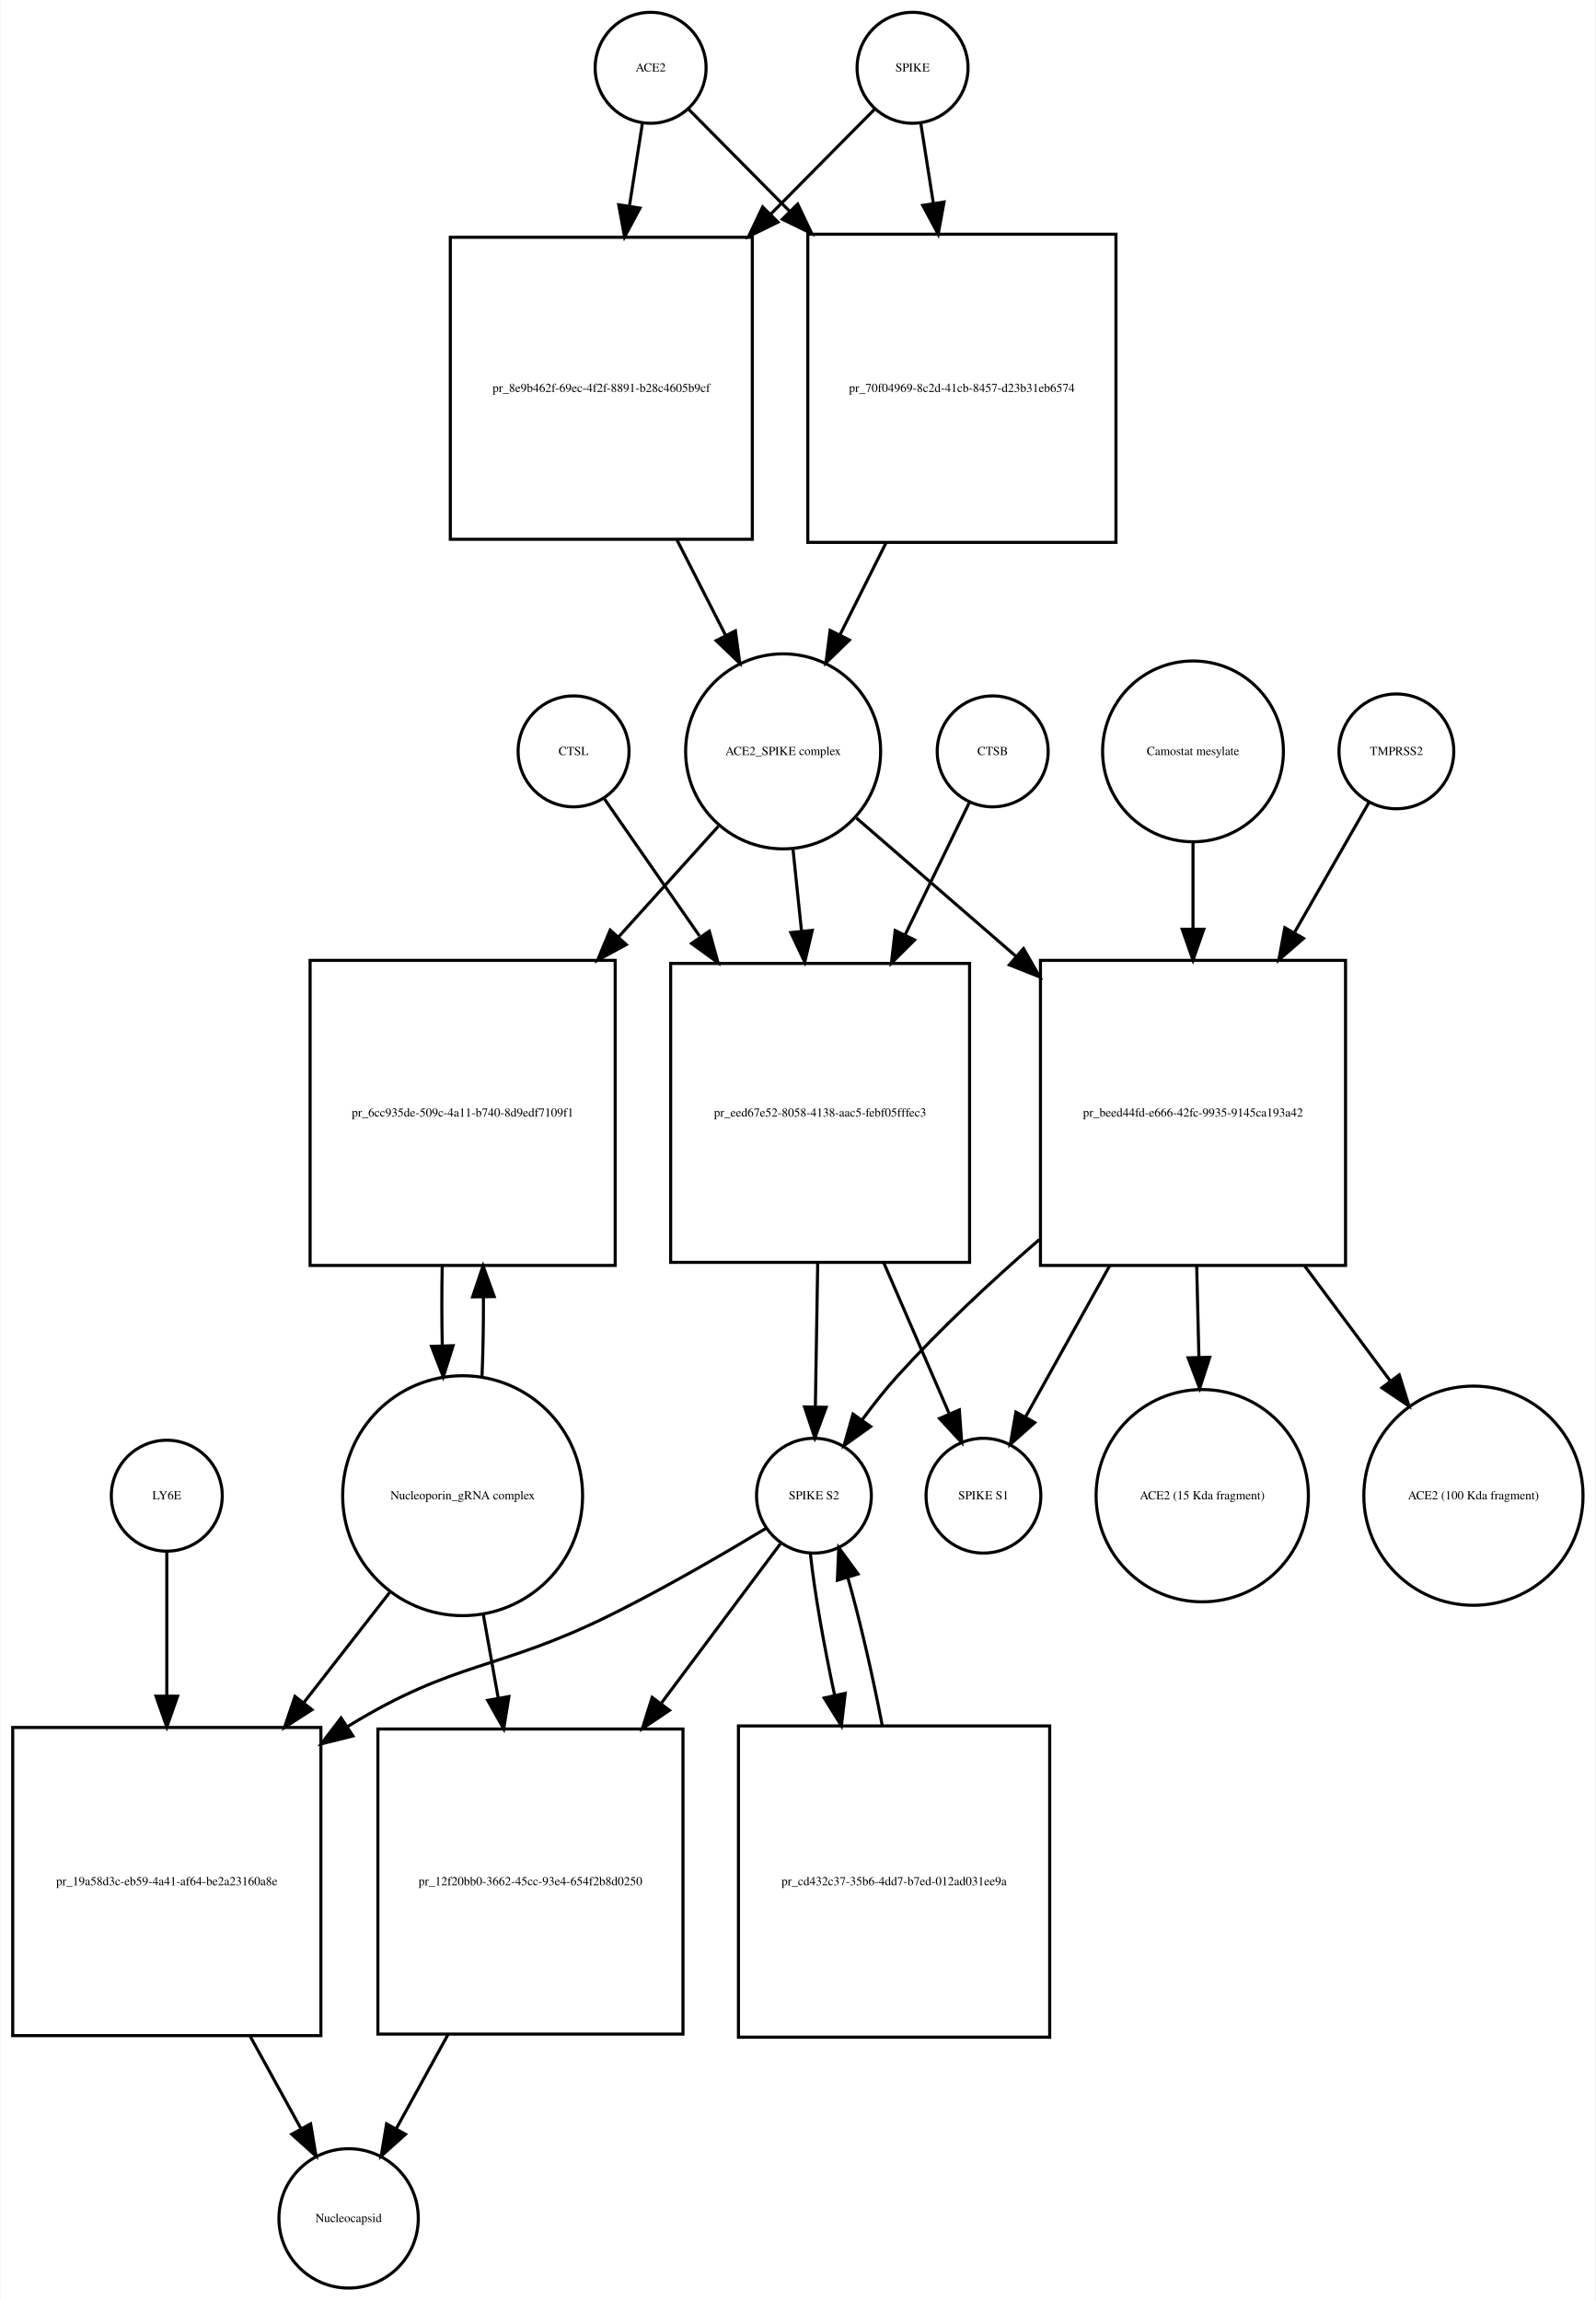
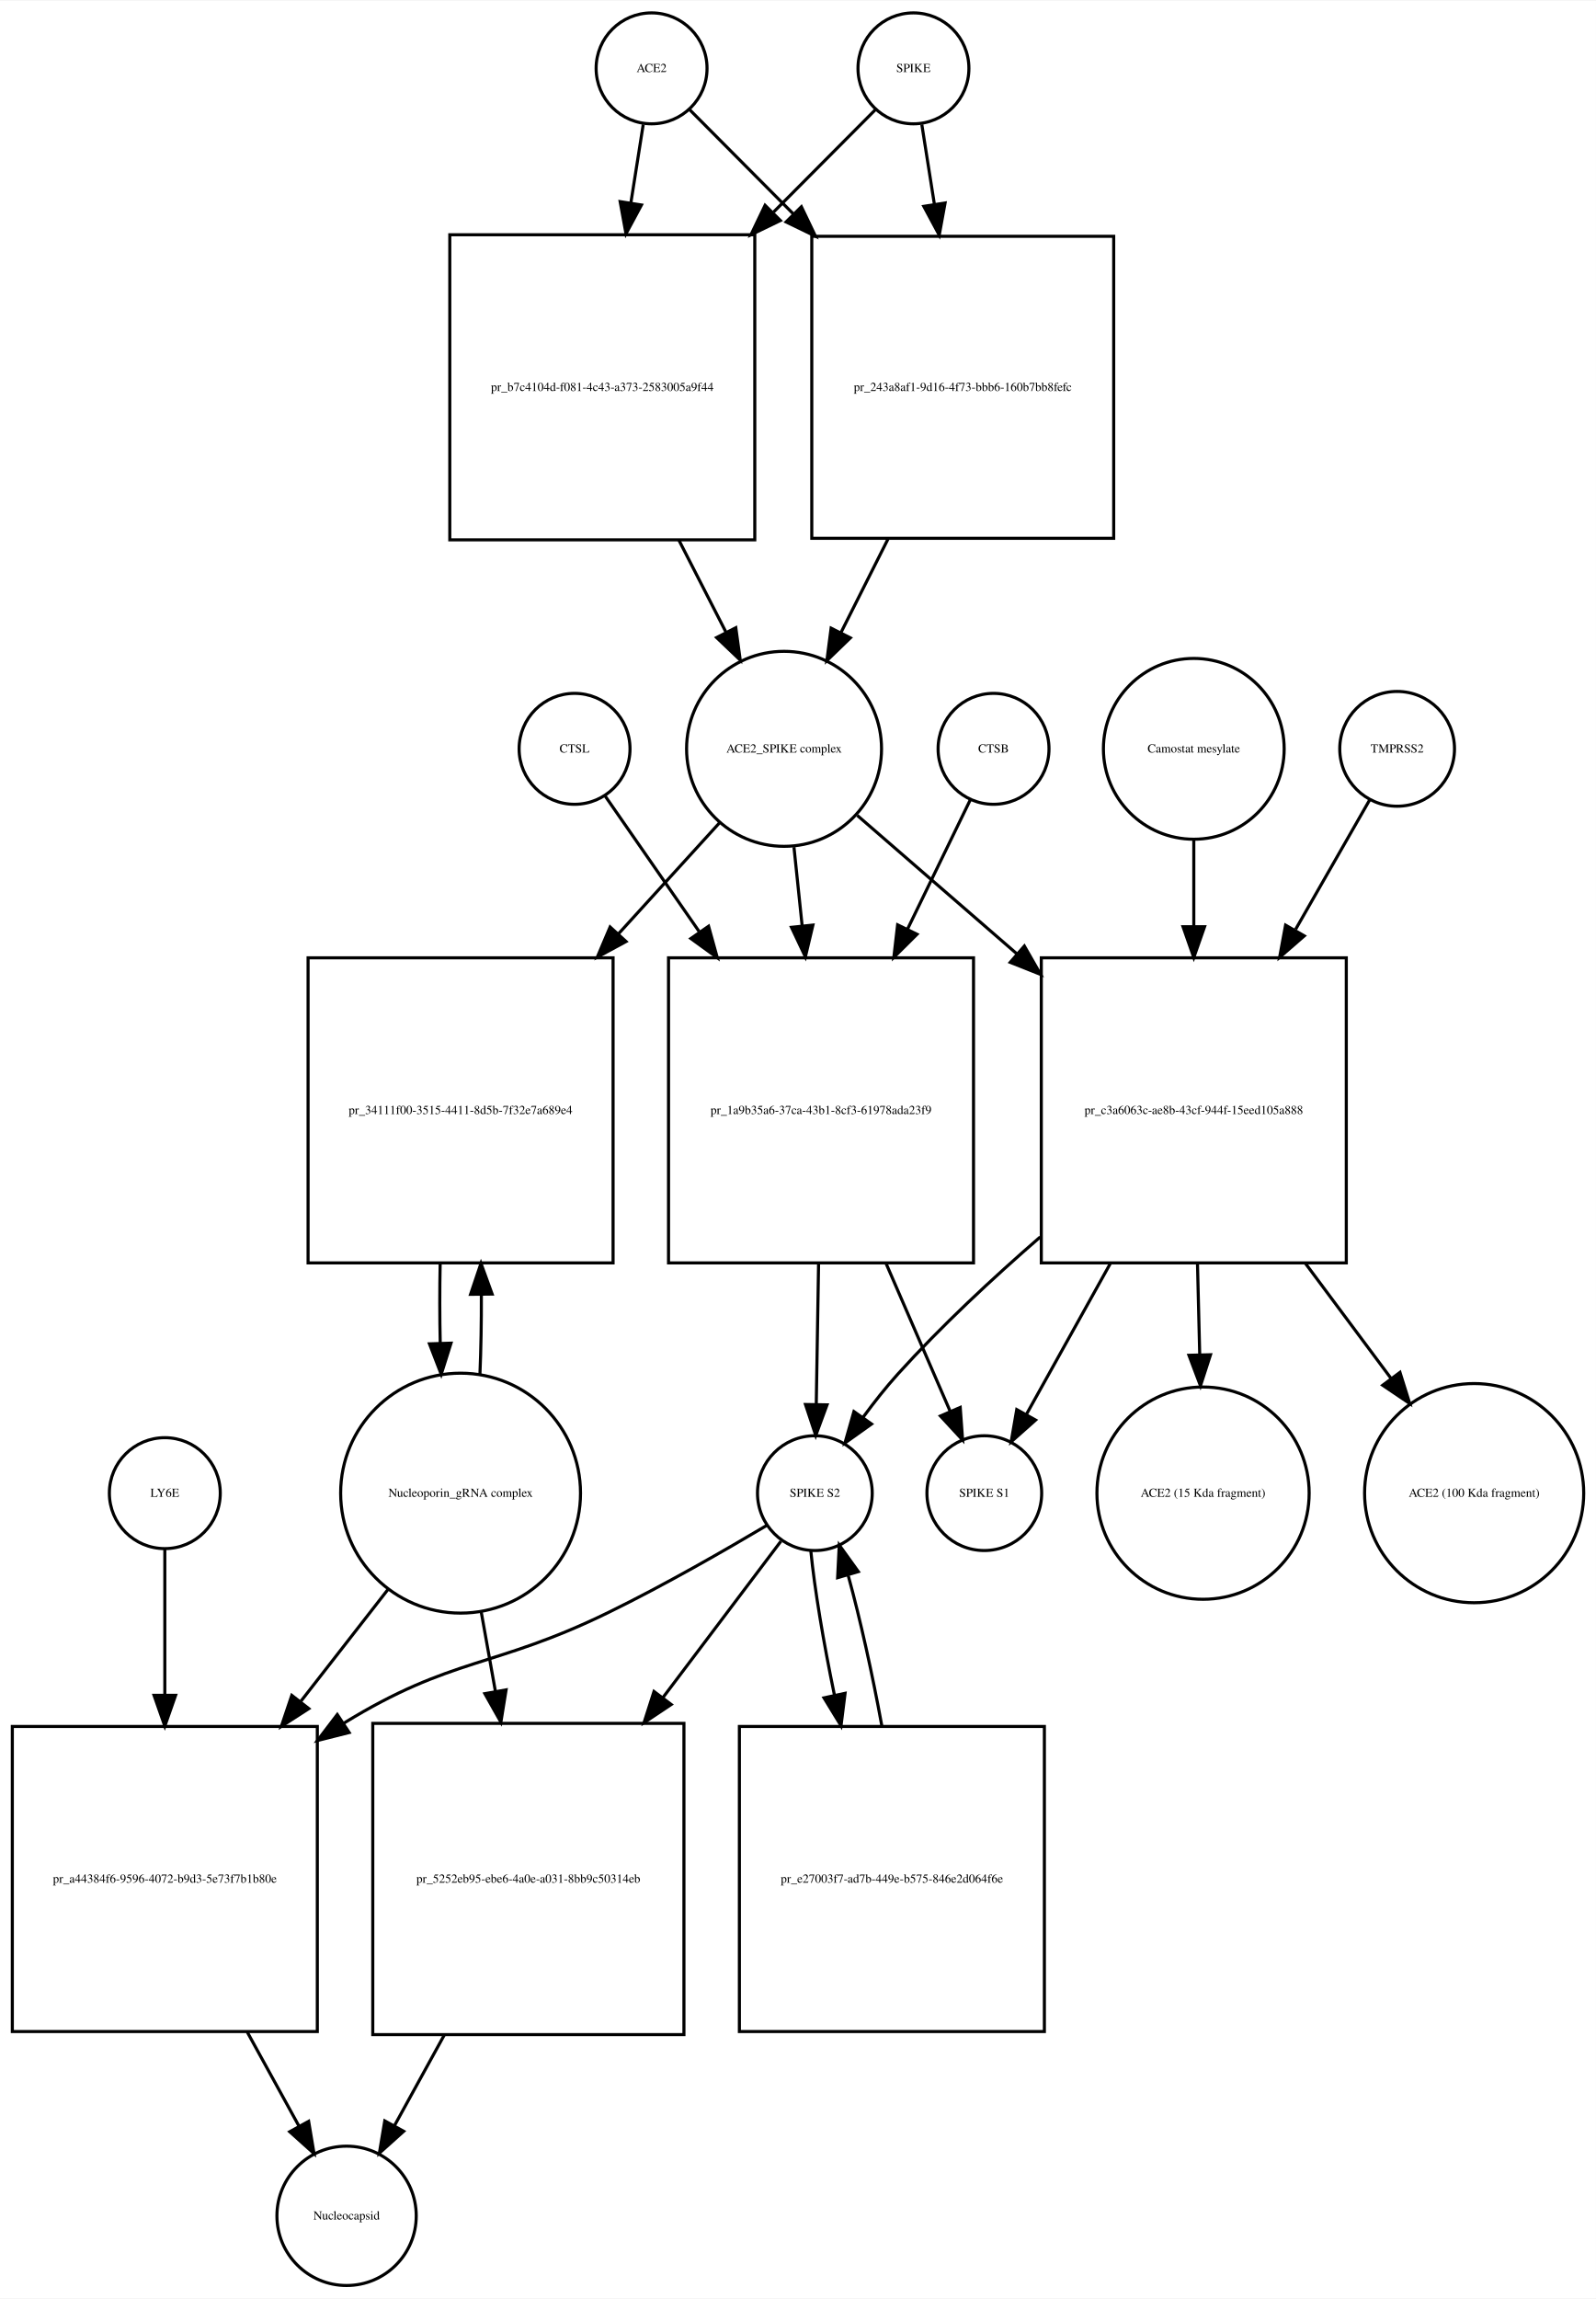
- <svg xmlns="http://www.w3.org/2000/svg" width="518pt" height="747pt" viewBox="0.00 0.00 517.53 746.68">
-   <g id="graph0" class="graph" transform="scale(1 1) rotate(0) translate(4 742.676)">
-     <polygon fill="white" stroke="none" points="-4,4 -4,-742.676 513.532,-742.676 513.532,4 -4,4" />
+ <svg xmlns="http://www.w3.org/2000/svg" width="518pt" height="746pt" viewBox="0.00 0.00 518.03 745.68">
+   <g id="graph0" class="graph" transform="scale(1 1) rotate(0) translate(4 741.676)">
+     <polygon fill="white" stroke="none" points="-4,4 -4,-741.676 514.032,-741.676 514.032,4 -4,4" />
    <g id="node1" class="node">
-       <ellipse fill="none" stroke="black" cx="207" cy="-720.676" rx="18" ry="18" />
-       <text text-anchor="middle" x="207" y="-719.476" font-family="Times,serif" font-size="4.00">ACE2</text>
+       <ellipse fill="none" stroke="black" cx="207.5" cy="-719.676" rx="18" ry="18" />
+       <text text-anchor="middle" x="207.5" y="-718.476" font-family="Times,serif" font-size="4.00">ACE2</text>
    </g>
    <g id="node2" class="node">
-       <polygon fill="none" stroke="black" points="240,-665.676 142,-665.676 142,-567.676 240,-567.676 240,-665.676" />
-       <text text-anchor="middle" x="191" y="-615.476" font-family="Times,serif" font-size="4.00">pr_8e9b462f-69ec-4f2f-8891-b28c4605b9cf</text>
+       <polygon fill="none" stroke="black" points="241,-665.676 142,-665.676 142,-566.676 241,-566.676 241,-665.676" />
+       <text text-anchor="middle" x="191.5" y="-614.976" font-family="Times,serif" font-size="4.00">pr_b7c4104d-f081-4c43-a373-2583005a9f44</text>
    </g>
    <g id="edge1" class="edge">
-       <path fill="none" stroke="black" d="M204.358,-702.833C203.16,-695.194 201.665,-685.663 200.113,-675.769" />
-       <polygon fill="black" stroke="black" points="203.558,-675.147 198.551,-665.811 196.643,-676.232 203.558,-675.147" />
+       <path fill="none" stroke="black" d="M204.786,-701.458C203.647,-694.231 202.248,-685.361 200.792,-676.12" />
+       <polygon fill="black" stroke="black" points="204.212,-675.338 199.197,-666.005 197.297,-676.428 204.212,-675.338" />
    </g>
    <g id="node17" class="node">
-       <polygon fill="none" stroke="black" points="358,-666.676 258,-666.676 258,-566.676 358,-566.676 358,-666.676" />
-       <text text-anchor="middle" x="308" y="-615.476" font-family="Times,serif" font-size="4.00">pr_70f04969-8c2d-41cb-8457-d23b31eb6574</text>
+       <polygon fill="none" stroke="black" points="357.5,-665.176 259.5,-665.176 259.5,-567.176 357.5,-567.176 357.5,-665.176" />
+       <text text-anchor="middle" x="308.5" y="-614.976" font-family="Times,serif" font-size="4.00">pr_243a8af1-9d16-4f73-bbb6-160b7bb8fefc</text>
    </g>
    <g id="edge2" class="edge">
-       <path fill="none" stroke="black" d="M219.385,-707.169C227.839,-698.631 239.701,-686.651 252.003,-674.227" />
-       <polygon fill="black" stroke="black" points="254.726,-676.452 259.275,-666.884 249.752,-671.527 254.726,-676.452" />
+       <path fill="none" stroke="black" d="M219.885,-706.23C228.596,-697.476 240.925,-685.086 253.625,-672.322" />
+       <polygon fill="black" stroke="black" points="256.126,-674.771 260.699,-665.214 251.164,-669.834 256.126,-674.771" />
    </g>
    <g id="node3" class="node">
-       <ellipse fill="none" stroke="black" cx="250" cy="-498.856" rx="31.641" ry="31.641" />
-       <text text-anchor="middle" x="250" y="-497.656" font-family="Times,serif" font-size="4.00">ACE2_SPIKE complex</text>
+       <ellipse fill="none" stroke="black" cx="250.5" cy="-498.856" rx="31.641" ry="31.641" />
+       <text text-anchor="middle" x="250.5" y="-497.656" font-family="Times,serif" font-size="4.00">ACE2_SPIKE complex</text>
    </g>
    <g id="edge3" class="edge">
-       <path fill="none" stroke="black" d="M215.509,-567.564C220.787,-557.203 226.285,-546.41 231.3,-536.565" />
-       <polygon fill="black" stroke="black" points="234.517,-537.962 235.937,-527.462 228.279,-534.784 234.517,-537.962" />
+       <path fill="none" stroke="black" d="M216.35,-566.604C221.452,-556.633 226.744,-546.289 231.596,-536.806" />
+       <polygon fill="black" stroke="black" points="234.838,-538.154 236.277,-527.657 228.606,-534.966 234.838,-538.154" />
    </g>
    <g id="node6" class="node">
-       <polygon fill="none" stroke="black" points="195.5,-431.037 96.5,-431.037 96.5,-332.037 195.5,-332.037 195.5,-431.037" />
-       <text text-anchor="middle" x="146" y="-380.337" font-family="Times,serif" font-size="4.00">pr_6cc935de-509c-4a11-b740-8d9edf7109f1</text>
+       <polygon fill="none" stroke="black" points="195,-431.037 96,-431.037 96,-332.037 195,-332.037 195,-431.037" />
+       <text text-anchor="middle" x="145.5" y="-380.337" font-family="Times,serif" font-size="4.00">pr_34111f00-3515-4411-8d5b-7f32e7a689e4</text>
    </g>
    <g id="edge4" class="edge">
-       <path fill="none" stroke="black" d="M228.954,-474.52C219.527,-464.067 207.966,-451.247 196.502,-438.536" />
-       <polygon fill="black" stroke="black" points="199.077,-436.164 189.78,-431.082 193.878,-440.852 199.077,-436.164" />
+       <path fill="none" stroke="black" d="M229.504,-474.797C219.999,-464.357 208.307,-451.516 196.7,-438.768" />
+       <polygon fill="black" stroke="black" points="199.213,-436.33 189.893,-431.292 194.037,-441.043 199.213,-436.33" />
    </g>
    <g id="node7" class="node">
-       <polygon fill="none" stroke="black" points="310.5,-430.037 213.5,-430.037 213.5,-333.037 310.5,-333.037 310.5,-430.037" />
-       <text text-anchor="middle" x="262" y="-380.337" font-family="Times,serif" font-size="4.00">pr_eed67e52-8058-4138-aac5-febf05fffec3</text>
+       <polygon fill="none" stroke="black" points="312,-431.037 213,-431.037 213,-332.037 312,-332.037 312,-431.037" />
+       <text text-anchor="middle" x="262.5" y="-380.337" font-family="Times,serif" font-size="4.00">pr_1a9b35a6-37ca-43b1-8cf3-61978ada23f9</text>
    </g>
    <g id="edge5" class="edge">
-       <path fill="none" stroke="black" d="M253.216,-466.953C254.063,-458.809 255.006,-449.751 255.95,-440.676" />
-       <polygon fill="black" stroke="black" points="259.458,-440.781 257.012,-430.472 252.496,-440.056 259.458,-440.781" />
+       <path fill="none" stroke="black" d="M253.716,-466.953C254.543,-459.003 255.461,-450.181 256.383,-441.324" />
+       <polygon fill="black" stroke="black" points="259.866,-441.662 257.42,-431.354 252.904,-440.938 259.866,-441.662" />
    </g>
    <g id="node12" class="node">
-       <polygon fill="none" stroke="black" points="432.5,-431.037 333.5,-431.037 333.5,-332.037 432.5,-332.037 432.5,-431.037" />
-       <text text-anchor="middle" x="383" y="-380.337" font-family="Times,serif" font-size="4.00">pr_beed44fd-e666-42fc-9935-9145ca193a42</text>
+       <polygon fill="none" stroke="black" points="433,-431.037 334,-431.037 334,-332.037 433,-332.037 433,-431.037" />
+       <text text-anchor="middle" x="383.5" y="-380.337" font-family="Times,serif" font-size="4.00">pr_c3a6063c-ae8b-43cf-944f-15eed105a888</text>
    </g>
    <g id="edge6" class="edge">
-       <path fill="none" stroke="black" d="M273.778,-477.24C288.226,-464.712 307.341,-448.138 325.536,-432.362" />
-       <polygon fill="black" stroke="black" points="327.999,-434.859 333.261,-425.663 323.413,-429.57 327.999,-434.859" />
+       <path fill="none" stroke="black" d="M274.278,-477.24C288.726,-464.712 307.841,-448.138 326.036,-432.362" />
+       <polygon fill="black" stroke="black" points="328.499,-434.859 333.761,-425.663 323.913,-429.57 328.499,-434.859" />
    </g>
    <g id="node4" class="node">
-       <ellipse fill="none" stroke="black" cx="292" cy="-720.676" rx="18" ry="18" />
-       <text text-anchor="middle" x="292" y="-719.476" font-family="Times,serif" font-size="4.00">SPIKE</text>
+       <ellipse fill="none" stroke="black" cx="292.5" cy="-719.676" rx="18" ry="18" />
+       <text text-anchor="middle" x="292.5" y="-718.476" font-family="Times,serif" font-size="4.00">SPIKE</text>
    </g>
    <g id="edge7" class="edge">
-       <path fill="none" stroke="black" d="M279.615,-707.169C270.904,-698.372 258.575,-685.921 245.875,-673.094" />
-       <polygon fill="black" stroke="black" points="248.324,-670.594 238.801,-665.951 243.35,-675.519 248.324,-670.594" />
+       <path fill="none" stroke="black" d="M280.115,-706.23C271.573,-697.646 259.552,-685.565 247.112,-673.064" />
+       <polygon fill="black" stroke="black" points="249.298,-670.298 239.763,-665.678 244.336,-675.235 249.298,-670.298" />
    </g>
    <g id="edge8" class="edge">
-       <path fill="none" stroke="black" d="M294.642,-702.833C295.801,-695.442 297.239,-686.279 298.737,-676.73" />
-       <polygon fill="black" stroke="black" points="302.218,-677.119 300.31,-666.697 295.303,-676.034 302.218,-677.119" />
+       <path fill="none" stroke="black" d="M295.214,-701.458C296.379,-694.07 297.814,-684.966 299.306,-675.502" />
+       <polygon fill="black" stroke="black" points="302.772,-675.99 300.872,-665.567 295.857,-674.9 302.772,-675.99" />
    </g>
    <g id="node5" class="node">
-       <ellipse fill="none" stroke="black" cx="146" cy="-257.322" rx="38.929" ry="38.929" />
-       <text text-anchor="middle" x="146" y="-256.122" font-family="Times,serif" font-size="4.00">Nucleoporin_gRNA complex </text>
+       <ellipse fill="none" stroke="black" cx="145.5" cy="-257.322" rx="38.929" ry="38.929" />
+       <text text-anchor="middle" x="145.5" y="-256.122" font-family="Times,serif" font-size="4.00">Nucleoporin_gRNA complex </text>
    </g>
    <g id="edge9" class="edge">
-       <path fill="none" stroke="black" d="M152.283,-295.886C152.623,-304.056 152.777,-312.888 152.746,-321.659" />
-       <polygon fill="black" stroke="black" points="149.244,-321.842 152.624,-331.883 156.243,-321.926 149.244,-321.842" />
+       <path fill="none" stroke="black" d="M151.783,-295.886C152.123,-304.056 152.277,-312.888 152.246,-321.659" />
+       <polygon fill="black" stroke="black" points="148.744,-321.842 152.124,-331.883 155.743,-321.926 148.744,-321.842" />
    </g>
    <g id="node18" class="node">
-       <polygon fill="none" stroke="black" points="100,-182.108 0,-182.108 0,-82.108 100,-82.108 100,-182.108" />
-       <text text-anchor="middle" x="50" y="-130.908" font-family="Times,serif" font-size="4.00">pr_19a58d3c-eb59-4a41-af64-be2a23160a8e</text>
+       <polygon fill="none" stroke="black" points="99,-181.608 0,-181.608 0,-82.608 99,-82.608 99,-181.608" />
+       <text text-anchor="middle" x="49.5" y="-130.908" font-family="Times,serif" font-size="4.00">pr_a44384f6-9596-4072-b9d3-5e73f7b1b80e</text>
    </g>
    <g id="edge10" class="edge">
-       <path fill="none" stroke="black" d="M122.516,-226.181C114.046,-215.311 104.185,-202.654 94.513,-190.24" />
-       <polygon fill="black" stroke="black" points="97.108,-187.876 88.201,-182.139 91.587,-192.179 97.108,-187.876" />
+       <path fill="none" stroke="black" d="M122.016,-226.181C113.455,-215.194 103.473,-202.381 93.701,-189.84" />
+       <polygon fill="black" stroke="black" points="96.235,-187.397 87.328,-181.659 90.713,-191.699 96.235,-187.397" />
    </g>
    <g id="node22" class="node">
-       <polygon fill="none" stroke="black" points="217.5,-181.608 118.5,-181.608 118.5,-82.608 217.5,-82.608 217.5,-181.608" />
-       <text text-anchor="middle" x="168" y="-130.908" font-family="Times,serif" font-size="4.00">pr_12f20bb0-3662-45cc-93e4-654f2b8d0250</text>
+       <polygon fill="none" stroke="black" points="218,-182.608 117,-182.608 117,-81.608 218,-81.608 218,-182.608" />
+       <text text-anchor="middle" x="167.5" y="-130.908" font-family="Times,serif" font-size="4.00">pr_5252eb95-ebe6-4a0e-a031-8bb9c50314eb</text>
    </g>
    <g id="edge11" class="edge">
-       <path fill="none" stroke="black" d="M152.66,-219.02C154.202,-210.385 155.879,-200.992 157.54,-191.691" />
-       <polygon fill="black" stroke="black" points="161.016,-192.134 159.328,-181.675 154.125,-190.904 161.016,-192.134" />
+       <path fill="none" stroke="black" d="M152.16,-219.02C153.631,-210.786 155.224,-201.862 156.809,-192.986" />
+       <polygon fill="black" stroke="black" points="160.275,-193.484 158.587,-183.024 153.384,-192.254 160.275,-193.484" />
    </g>
    <g id="edge12" class="edge">
-       <path fill="none" stroke="black" d="M139.376,-331.883C139.201,-323.365 139.208,-314.509 139.397,-306.017" />
-       <polygon fill="black" stroke="black" points="142.899,-305.992 139.717,-295.886 135.903,-305.771 142.899,-305.992" />
+       <path fill="none" stroke="black" d="M138.876,-331.883C138.701,-323.365 138.708,-314.509 138.897,-306.017" />
+       <polygon fill="black" stroke="black" points="142.399,-305.992 139.217,-295.886 135.403,-305.771 142.399,-305.992" />
    </g>
    <g id="node8" class="node">
-       <ellipse fill="none" stroke="black" cx="260" cy="-257.322" rx="18.623" ry="18.623" />
-       <text text-anchor="middle" x="260" y="-256.122" font-family="Times,serif" font-size="4.00">SPIKE S2</text>
+       <ellipse fill="none" stroke="black" cx="260.5" cy="-257.322" rx="18.623" ry="18.623" />
+       <text text-anchor="middle" x="260.5" y="-256.122" font-family="Times,serif" font-size="4.00">SPIKE S2</text>
    </g>
    <g id="edge13" class="edge">
-       <path fill="none" stroke="black" d="M261.221,-332.935C260.963,-317.176 260.685,-300.154 260.459,-286.354" />
-       <polygon fill="black" stroke="black" points="263.954,-286.004 260.29,-276.063 256.955,-286.119 263.954,-286.004" />
+       <path fill="none" stroke="black" d="M261.704,-331.883C261.449,-316.336 261.177,-299.666 260.955,-286.132" />
+       <polygon fill="black" stroke="black" points="264.453,-285.974 260.79,-276.032 257.454,-286.088 264.453,-285.974" />
    </g>
    <g id="node11" class="node">
-       <ellipse fill="none" stroke="black" cx="315" cy="-257.322" rx="18.623" ry="18.623" />
-       <text text-anchor="middle" x="315" y="-256.122" font-family="Times,serif" font-size="4.00">SPIKE S1</text>
+       <ellipse fill="none" stroke="black" cx="315.5" cy="-257.322" rx="18.623" ry="18.623" />
+       <text text-anchor="middle" x="315.5" y="-256.122" font-family="Times,serif" font-size="4.00">SPIKE S1</text>
    </g>
    <g id="edge14" class="edge">
-       <path fill="none" stroke="black" d="M282.643,-332.935C289.847,-316.324 297.658,-298.311 303.801,-284.146" />
-       <polygon fill="black" stroke="black" points="307.179,-285.154 307.947,-274.587 300.757,-282.369 307.179,-285.154" />
+       <path fill="none" stroke="black" d="M283.599,-331.883C290.707,-315.492 298.357,-297.853 304.383,-283.958" />
+       <polygon fill="black" stroke="black" points="307.685,-285.139 308.453,-274.572 301.263,-282.354 307.685,-285.139" />
    </g>
    <g id="edge15" class="edge">
-       <path fill="none" stroke="black" d="M244.548,-246.798C231.349,-238.833 211.739,-227.395 194,-218.608 157.236,-200.399 143.99,-204.029 109,-182.608 108.907,-182.552 108.815,-182.495 108.722,-182.438" />
-       <polygon fill="black" stroke="black" points="110.398,-179.351 100.118,-176.785 106.554,-185.201 110.398,-179.351" />
+       <path fill="none" stroke="black" d="M245.071,-246.96C231.665,-238.989 211.609,-227.458 193.5,-218.608 156.272,-200.415 142.793,-204.318 107.5,-182.608 107.412,-182.554 107.324,-182.5 107.236,-182.445" />
+       <polygon fill="black" stroke="black" points="109.336,-179.638 99.063,-177.049 105.479,-185.48 109.336,-179.638" />
    </g>
    <g id="node21" class="node">
-       <polygon fill="none" stroke="black" points="336.5,-182.608 235.5,-182.608 235.5,-81.608 336.5,-81.608 336.5,-182.608" />
-       <text text-anchor="middle" x="286" y="-130.908" font-family="Times,serif" font-size="4.00">pr_cd432c37-35b6-4dd7-b7ed-012ad031ee9a</text>
+       <polygon fill="none" stroke="black" points="335,-181.608 236,-181.608 236,-82.608 335,-82.608 335,-181.608" />
+       <text text-anchor="middle" x="285.5" y="-130.908" font-family="Times,serif" font-size="4.00">pr_e27003f7-ad7b-449e-b575-846e2d064f6e</text>
    </g>
    <g id="edge16" class="edge">
-       <path fill="none" stroke="black" d="M258.825,-238.669C260.118,-226.431 263.104,-209.366 266.717,-192.519" />
-       <polygon fill="black" stroke="black" points="270.155,-193.185 268.909,-182.664 263.322,-191.666 270.155,-193.185" />
+       <path fill="none" stroke="black" d="M259.181,-238.669C260.392,-226.264 263.301,-208.899 266.842,-191.83" />
+       <polygon fill="black" stroke="black" points="270.307,-192.367 268.992,-181.854 263.464,-190.892 270.307,-192.367" />
    </g>
    <g id="edge17" class="edge">
-       <path fill="none" stroke="black" d="M249.085,-241.704C239.423,-228.764 224.676,-209.013 210.395,-189.888" />
-       <polygon fill="black" stroke="black" points="213.107,-187.669 204.32,-181.751 207.498,-191.857 213.107,-187.669" />
+       <path fill="none" stroke="black" d="M249.466,-241.704C239.868,-228.987 225.304,-209.693 211.103,-190.877" />
+       <polygon fill="black" stroke="black" points="213.872,-188.737 205.054,-182.864 208.285,-192.954 213.872,-188.737" />
    </g>
    <g id="node9" class="node">
-       <ellipse fill="none" stroke="black" cx="318" cy="-498.856" rx="18" ry="18" />
-       <text text-anchor="middle" x="318" y="-497.656" font-family="Times,serif" font-size="4.00">CTSB</text>
+       <ellipse fill="none" stroke="black" cx="318.5" cy="-498.856" rx="18" ry="18" />
+       <text text-anchor="middle" x="318.5" y="-497.656" font-family="Times,serif" font-size="4.00">CTSB</text>
    </g>
    <g id="edge18" class="edge">
-       <path fill="none" stroke="black" d="M310.448,-482.304C305.007,-471.1 297.302,-455.233 289.633,-439.441" />
-       <polygon fill="black" stroke="black" points="292.657,-437.655 285.14,-430.188 286.36,-440.712 292.657,-437.655" />
+       <path fill="none" stroke="black" d="M310.948,-482.304C305.607,-471.306 298.084,-455.814 290.555,-440.311" />
+       <polygon fill="black" stroke="black" points="293.655,-438.682 286.139,-431.215 287.359,-441.74 293.655,-438.682" />
    </g>
    <g id="node10" class="node">
-       <ellipse fill="none" stroke="black" cx="182" cy="-498.856" rx="18" ry="18" />
-       <text text-anchor="middle" x="182" y="-497.656" font-family="Times,serif" font-size="4.00">CTSL</text>
+       <ellipse fill="none" stroke="black" cx="182.5" cy="-498.856" rx="18" ry="18" />
+       <text text-anchor="middle" x="182.5" y="-497.656" font-family="Times,serif" font-size="4.00">CTSL</text>
    </g>
    <g id="edge19" class="edge">
-       <path fill="none" stroke="black" d="M191.81,-483.716C199.697,-472.346 211.329,-455.578 222.865,-438.949" />
-       <polygon fill="black" stroke="black" points="226.045,-440.506 228.869,-430.295 220.293,-436.516 226.045,-440.506" />
+       <path fill="none" stroke="black" d="M192.31,-483.716C200.091,-472.5 211.516,-456.03 222.898,-439.623" />
+       <polygon fill="black" stroke="black" points="226.002,-441.289 228.826,-431.077 220.251,-437.299 226.002,-441.289" />
    </g>
    <g id="edge20" class="edge">
-       <path fill="none" stroke="black" d="M333.142,-340.446C317.66,-327.022 300.999,-311.517 287,-296.037 283.084,-291.706 279.221,-286.804 275.694,-282.001" />
-       <polygon fill="black" stroke="black" points="278.397,-279.76 269.772,-273.607 272.677,-283.796 278.397,-279.76" />
+       <path fill="none" stroke="black" d="M333.642,-340.446C318.16,-327.022 301.499,-311.517 287.5,-296.037 283.584,-291.706 279.721,-286.804 276.194,-282.001" />
+       <polygon fill="black" stroke="black" points="278.897,-279.76 270.272,-273.607 273.177,-283.796 278.897,-279.76" />
    </g>
    <g id="edge21" class="edge">
-       <path fill="none" stroke="black" d="M355.929,-331.883C346.6,-315.117 336.545,-297.045 328.735,-283.009" />
-       <polygon fill="black" stroke="black" points="331.645,-281.039 323.724,-274.002 325.528,-284.442 331.645,-281.039" />
+       <path fill="none" stroke="black" d="M356.429,-331.883C347.1,-315.117 337.045,-297.045 329.235,-283.009" />
+       <polygon fill="black" stroke="black" points="332.145,-281.039 324.224,-274.002 326.028,-284.442 332.145,-281.039" />
    </g>
    <g id="node15" class="node">
-       <ellipse fill="none" stroke="black" cx="386" cy="-257.322" rx="34.443" ry="34.443" />
-       <text text-anchor="middle" x="386" y="-256.122" font-family="Times,serif" font-size="4.00">ACE2 (15 Kda fragment)</text>
+       <ellipse fill="none" stroke="black" cx="386.5" cy="-257.322" rx="34.443" ry="34.443" />
+       <text text-anchor="middle" x="386.5" y="-256.122" font-family="Times,serif" font-size="4.00">ACE2 (15 Kda fragment)</text>
    </g>
    <g id="edge22" class="edge">
-       <path fill="none" stroke="black" d="M384.194,-331.883C384.434,-322.106 384.685,-311.885 384.921,-302.28" />
-       <polygon fill="black" stroke="black" points="388.423,-302.231 385.17,-292.148 381.425,-302.059 388.423,-302.231" />
+       <path fill="none" stroke="black" d="M384.694,-331.883C384.934,-322.106 385.185,-311.885 385.421,-302.28" />
+       <polygon fill="black" stroke="black" points="388.923,-302.231 385.67,-292.148 381.925,-302.059 388.923,-302.231" />
    </g>
    <g id="node16" class="node">
-       <ellipse fill="none" stroke="black" cx="474" cy="-257.322" rx="35.564" ry="35.564" />
-       <text text-anchor="middle" x="474" y="-256.122" font-family="Times,serif" font-size="4.00">ACE2 (100 Kda fragment)</text>
+       <ellipse fill="none" stroke="black" cx="474.5" cy="-257.322" rx="35.564" ry="35.564" />
+       <text text-anchor="middle" x="474.5" y="-256.122" font-family="Times,serif" font-size="4.00">ACE2 (100 Kda fragment)</text>
    </g>
    <g id="edge23" class="edge">
-       <path fill="none" stroke="black" d="M419.227,-331.883C428.48,-319.456 438.268,-306.312 446.969,-294.625" />
-       <polygon fill="black" stroke="black" points="449.926,-296.515 453.091,-286.404 444.311,-292.334 449.926,-296.515" />
+       <path fill="none" stroke="black" d="M419.727,-331.883C428.98,-319.456 438.768,-306.312 447.469,-294.625" />
+       <polygon fill="black" stroke="black" points="450.426,-296.515 453.591,-286.404 444.811,-292.334 450.426,-296.515" />
    </g>
    <g id="node13" class="node">
-       <ellipse fill="none" stroke="black" cx="449" cy="-498.856" rx="18.623" ry="18.623" />
-       <text text-anchor="middle" x="449" y="-497.656" font-family="Times,serif" font-size="4.00">TMPRSS2</text>
+       <ellipse fill="none" stroke="black" cx="449.5" cy="-498.856" rx="18.623" ry="18.623" />
+       <text text-anchor="middle" x="449.5" y="-497.656" font-family="Times,serif" font-size="4.00">TMPRSS2</text>
    </g>
    <g id="edge24" class="edge">
-       <path fill="none" stroke="black" d="M440.099,-482.304C433.805,-471.306 424.938,-455.814 416.065,-440.311" />
-       <polygon fill="black" stroke="black" points="418.865,-438.156 410.86,-431.215 412.79,-441.633 418.865,-438.156" />
+       <path fill="none" stroke="black" d="M440.599,-482.304C434.305,-471.306 425.438,-455.814 416.565,-440.311" />
+       <polygon fill="black" stroke="black" points="419.365,-438.156 411.36,-431.215 413.29,-441.633 419.365,-438.156" />
    </g>
    <g id="node14" class="node">
-       <ellipse fill="none" stroke="black" cx="383" cy="-498.856" rx="29.337" ry="29.337" />
-       <text text-anchor="middle" x="383" y="-497.656" font-family="Times,serif" font-size="4.00">Camostat mesylate</text>
+       <ellipse fill="none" stroke="black" cx="383.5" cy="-498.856" rx="29.337" ry="29.337" />
+       <text text-anchor="middle" x="383.5" y="-497.656" font-family="Times,serif" font-size="4.00">Camostat mesylate</text>
    </g>
    <g id="edge25" class="edge">
-       <path fill="none" stroke="black" d="M383,-469.646C383,-461.035 383,-451.226 383,-441.371" />
-       <polygon fill="black" stroke="black" points="386.5,-441.133 383,-431.133 379.5,-441.133 386.5,-441.133" />
+       <path fill="none" stroke="black" d="M383.5,-469.646C383.5,-461.035 383.5,-451.226 383.5,-441.371" />
+       <polygon fill="black" stroke="black" points="387,-441.133 383.5,-431.133 380,-441.133 387,-441.133" />
    </g>
    <g id="edge26" class="edge">
-       <path fill="none" stroke="black" d="M283.403,-566.558C278.401,-556.57 273.22,-546.225 268.475,-536.749" />
-       <polygon fill="black" stroke="black" points="271.504,-534.982 263.897,-527.607 265.245,-538.116 271.504,-534.982" />
+       <path fill="none" stroke="black" d="M284.239,-566.938C279.111,-556.742 273.779,-546.142 268.91,-536.46" />
+       <polygon fill="black" stroke="black" points="272.024,-534.862 264.404,-527.501 265.77,-538.008 272.024,-534.862" />
    </g>
    <g id="node19" class="node">
-       <ellipse fill="none" stroke="black" cx="109" cy="-22.804" rx="22.61" ry="22.61" />
-       <text text-anchor="middle" x="109" y="-21.604" font-family="Times,serif" font-size="4.00">Nucleocapsid</text>
+       <ellipse fill="none" stroke="black" cx="108.5" cy="-22.804" rx="22.61" ry="22.61" />
+       <text text-anchor="middle" x="108.5" y="-21.604" font-family="Times,serif" font-size="4.00">Nucleocapsid</text>
    </g>
    <g id="edge27" class="edge">
-       <path fill="none" stroke="black" d="M77.082,-81.853C82.703,-71.63 88.442,-61.193 93.475,-52.04" />
-       <polygon fill="black" stroke="black" points="96.678,-53.478 98.43,-43.029 90.544,-50.105 96.678,-53.478" />
+       <path fill="none" stroke="black" d="M76.238,-82.48C82.001,-71.999 87.905,-61.261 93.061,-51.883" />
+       <polygon fill="black" stroke="black" points="96.184,-53.468 97.935,-43.019 90.05,-50.095 96.184,-53.468" />
    </g>
    <g id="node20" class="node">
-       <ellipse fill="none" stroke="black" cx="50" cy="-257.322" rx="18" ry="18" />
-       <text text-anchor="middle" x="50" y="-256.122" font-family="Times,serif" font-size="4.00">LY6E</text>
+       <ellipse fill="none" stroke="black" cx="49.5" cy="-257.322" rx="18" ry="18" />
+       <text text-anchor="middle" x="49.5" y="-256.122" font-family="Times,serif" font-size="4.00">LY6E</text>
    </g>
    <g id="edge28" class="edge">
-       <path fill="none" stroke="black" d="M50,-239.19C50,-226.864 50,-209.451 50,-192.289" />
-       <polygon fill="black" stroke="black" points="53.5,-192.254 50,-182.254 46.5,-192.254 53.5,-192.254" />
+       <path fill="none" stroke="black" d="M49.5,-239.19C49.5,-226.753 49.5,-209.138 49.5,-191.827" />
+       <polygon fill="black" stroke="black" points="53,-191.712 49.5,-181.712 46,-191.712 53,-191.712" />
    </g>
    <g id="edge29" class="edge">
-       <path fill="none" stroke="black" d="M282.169,-182.705C279.019,-199.147 274.955,-216.777 271.017,-230.661" />
-       <polygon fill="black" stroke="black" points="267.596,-229.881 268.048,-240.467 274.296,-231.91 267.596,-229.881" />
+       <path fill="none" stroke="black" d="M282.222,-181.881C279.196,-198.501 275.224,-216.425 271.348,-230.52" />
+       <polygon fill="black" stroke="black" points="267.886,-229.885 268.419,-240.467 274.601,-231.862 267.886,-229.885" />
    </g>
    <g id="edge30" class="edge">
-       <path fill="none" stroke="black" d="M141.262,-82.48C135.499,-71.999 129.595,-61.261 124.439,-51.883" />
-       <polygon fill="black" stroke="black" points="127.45,-50.095 119.565,-43.019 121.316,-53.468 127.45,-50.095" />
+       <path fill="none" stroke="black" d="M140.245,-81.54C134.688,-71.432 129.023,-61.13 124.047,-52.08" />
+       <polygon fill="black" stroke="black" points="127.029,-50.239 119.144,-43.162 120.895,-53.611 127.029,-50.239" />
    </g>
  </g>
</svg>
